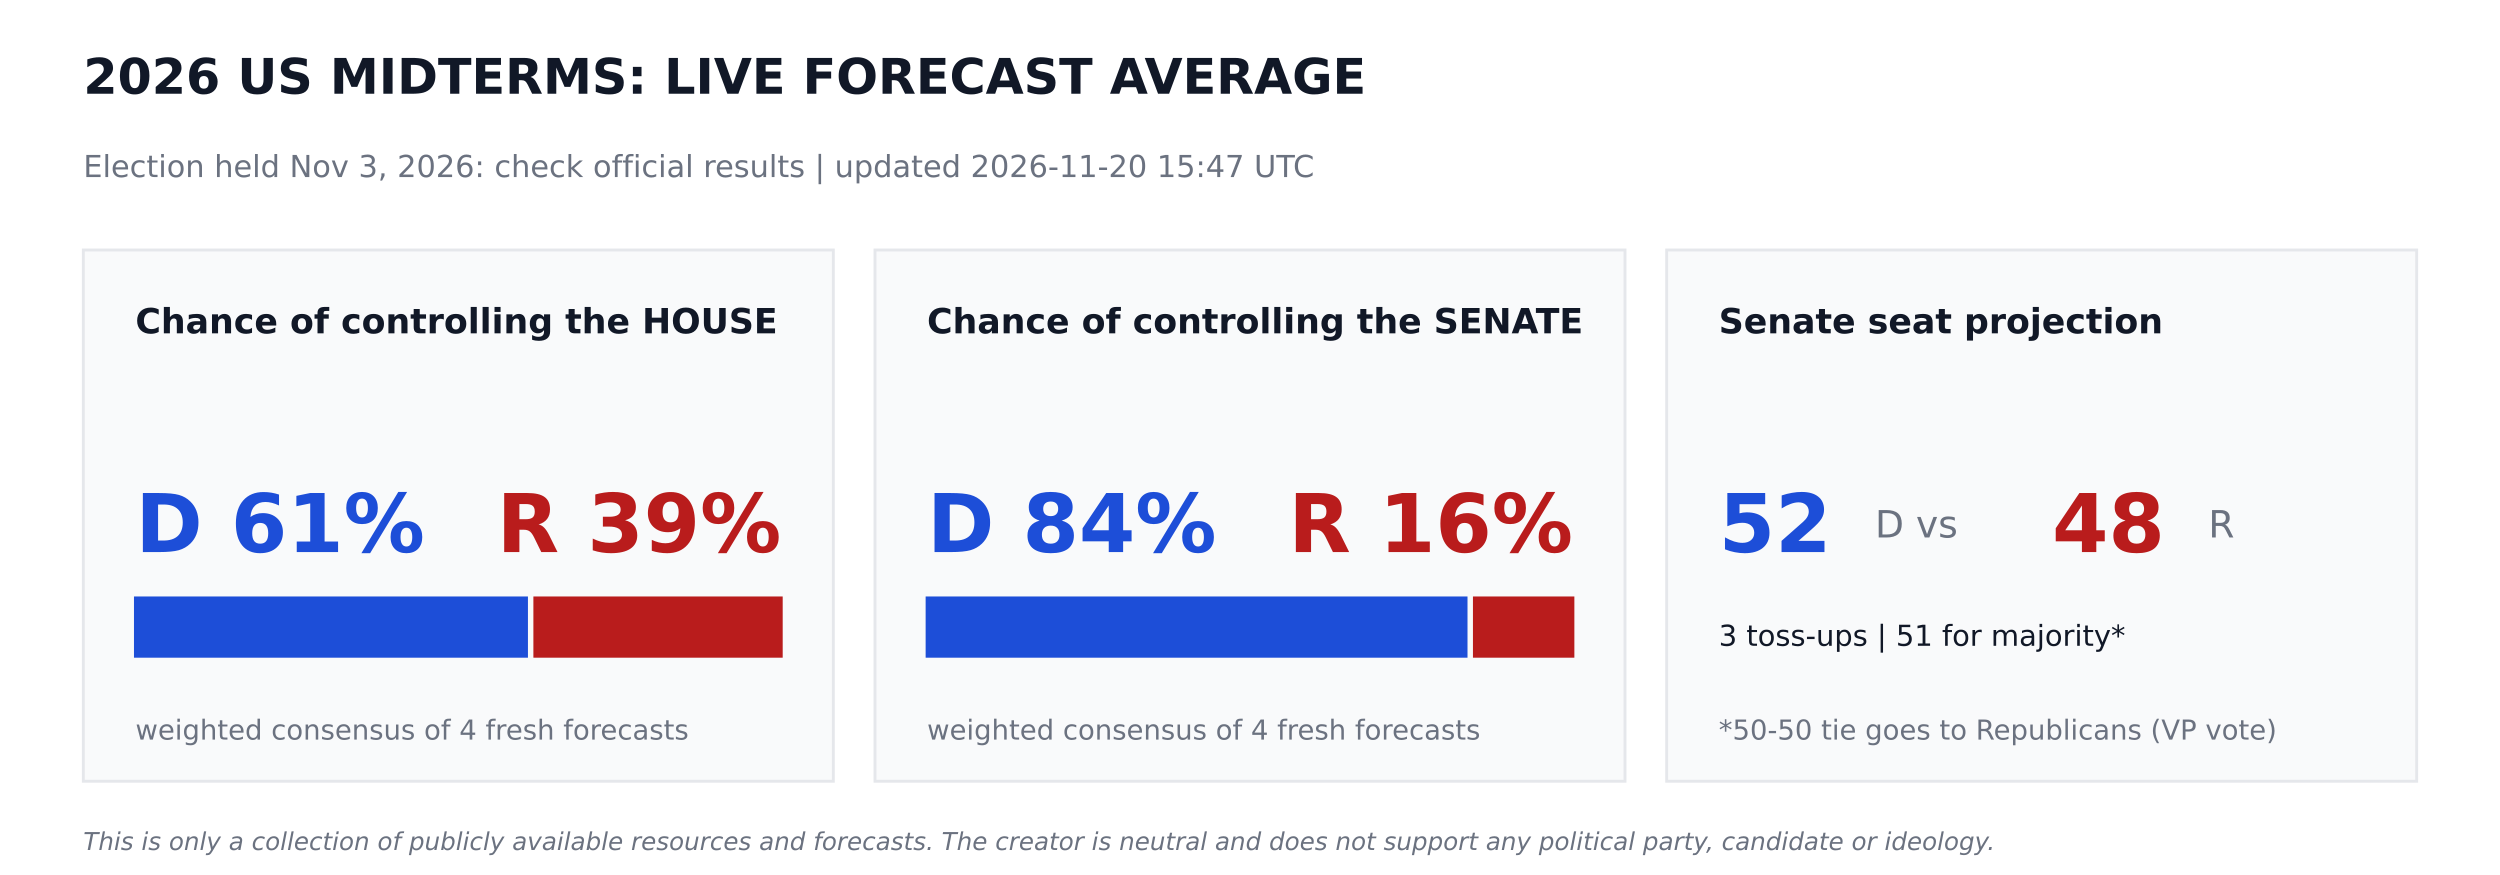
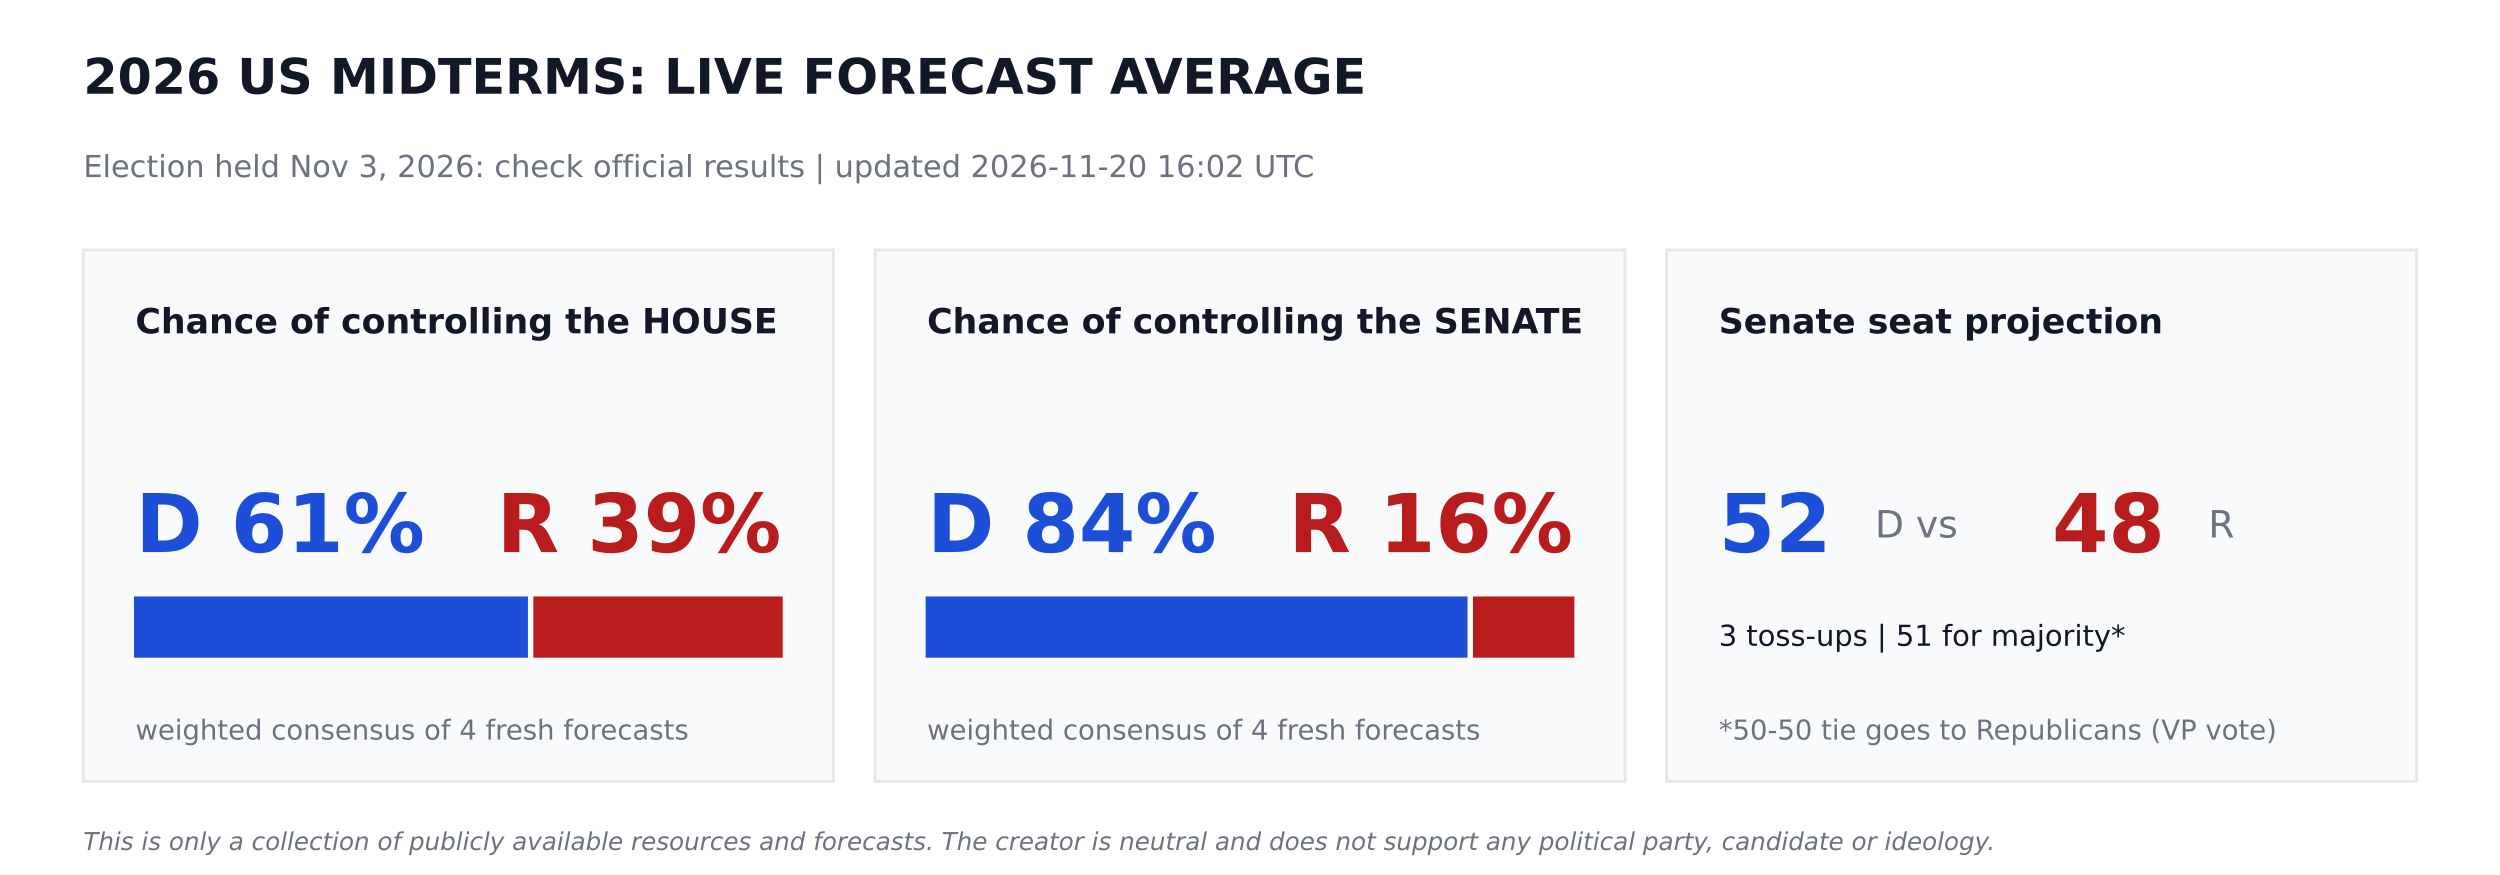
<svg xmlns="http://www.w3.org/2000/svg" width="864pt" height="302.4pt" viewBox="0 0 864 302.4" version="1.1">
  <defs>
    <style type="text/css">*{stroke-linejoin: round; stroke-linecap: butt}</style>
  </defs>
  <g id="figure_1">
    <g id="patch_1">
      <path d="M 0 302.4  L 864 302.4  L 864 0  L 0 0  z " style="fill: #ffffff" />
    </g>
    <g id="axes_1">
      <g id="patch_2">
-         <path d="M 28.8 270  L 288 270  L 288 86.4  L 28.8 86.4  z " clip-path="url(#pe3db3194f7)" style="fill: #f9fafb; stroke: #e5e7eb; stroke-linejoin: miter" />
+         <path d="M 28.8 270  L 288 270  L 288 86.4  L 28.8 86.4  z " clip-path="url(#p75592b1301)" style="fill: #f9fafb; stroke: #e5e7eb; stroke-linejoin: miter" />
      </g>
      <g id="patch_3">
-         <path d="M 46.8 226.8  L 181.958 226.8  L 181.958 206.64  L 46.8 206.64  z " clip-path="url(#pe3db3194f7)" style="fill: #1d4ed8; stroke: #1d4ed8; stroke-linejoin: miter" />
+         <path d="M 46.8 226.8  L 181.958 226.8  L 181.958 206.64  L 46.8 206.64  z " clip-path="url(#p75592b1301)" style="fill: #1d4ed8; stroke: #1d4ed8; stroke-linejoin: miter" />
      </g>
      <g id="patch_4">
-         <path d="M 184.838 226.8  L 270 226.8  L 270 206.64  L 184.838 206.64  z " clip-path="url(#pe3db3194f7)" style="fill: #b91c1c; stroke: #b91c1c; stroke-linejoin: miter" />
+         <path d="M 184.838 226.8  L 270 226.8  L 270 206.64  L 184.838 206.64  z " clip-path="url(#p75592b1301)" style="fill: #b91c1c; stroke: #b91c1c; stroke-linejoin: miter" />
      </g>
      <g id="patch_5">
-         <path d="M 302.4 270  L 561.6 270  L 561.6 86.4  L 302.4 86.4  z " clip-path="url(#pe3db3194f7)" style="fill: #f9fafb; stroke: #e5e7eb; stroke-linejoin: miter" />
+         <path d="M 302.4 270  L 561.6 270  L 561.6 86.4  L 302.4 86.4  z " clip-path="url(#p75592b1301)" style="fill: #f9fafb; stroke: #e5e7eb; stroke-linejoin: miter" />
      </g>
      <g id="patch_6">
-         <path d="M 320.4 226.8  L 506.671 226.8  L 506.671 206.64  L 320.4 206.64  z " clip-path="url(#pe3db3194f7)" style="fill: #1d4ed8; stroke: #1d4ed8; stroke-linejoin: miter" />
+         <path d="M 320.4 226.8  L 506.671 226.8  L 506.671 206.64  L 320.4 206.64  z " clip-path="url(#p75592b1301)" style="fill: #1d4ed8; stroke: #1d4ed8; stroke-linejoin: miter" />
      </g>
      <g id="patch_7">
-         <path d="M 509.551 226.8  L 543.6 226.8  L 543.6 206.64  L 509.551 206.64  z " clip-path="url(#pe3db3194f7)" style="fill: #b91c1c; stroke: #b91c1c; stroke-linejoin: miter" />
+         <path d="M 509.551 226.8  L 543.6 226.8  L 543.6 206.64  L 509.551 206.64  z " clip-path="url(#p75592b1301)" style="fill: #b91c1c; stroke: #b91c1c; stroke-linejoin: miter" />
      </g>
      <g id="patch_8">
-         <path d="M 576 270  L 835.2 270  L 835.2 86.4  L 576 86.4  z " clip-path="url(#pe3db3194f7)" style="fill: #f9fafb; stroke: #e5e7eb; stroke-linejoin: miter" />
+         <path d="M 576 270  L 835.2 270  L 835.2 86.4  L 576 86.4  z " clip-path="url(#p75592b1301)" style="fill: #f9fafb; stroke: #e5e7eb; stroke-linejoin: miter" />
      </g>
      <g id="text_1">
        <text style="font-weight: 700; font-size: 17px; font-family: 'DejaVu Sans'; text-anchor: start; fill: #111827" x="28.8" y="32.4" transform="rotate(-0 28.8 32.4)">2026 US MIDTERMS: LIVE FORECAST AVERAGE</text>
      </g>
      <g id="text_2">
-         <text style="font-size: 10.5px; font-family: 'DejaVu Sans'; text-anchor: start; fill: #6b7280" x="28.8" y="61.2" transform="rotate(-0 28.8 61.2)">Election held Nov 3, 2026: check official results   |   updated 2026-11-20 15:47 UTC</text>
+         <text style="font-size: 10.5px; font-family: 'DejaVu Sans'; text-anchor: start; fill: #6b7280" x="28.8" y="61.2" transform="rotate(-0 28.8 61.2)">Election held Nov 3, 2026: check official results   |   updated 2026-11-20 16:02 UTC</text>
      </g>
      <g id="text_3">
        <text style="font-weight: 700; font-size: 12px; font-family: 'DejaVu Sans'; text-anchor: start; fill: #111827" x="46.8" y="115.2" transform="rotate(-0 46.8 115.2)">Chance of controlling the HOUSE</text>
      </g>
      <g id="text_4">
        <text style="font-weight: 700; font-size: 28px; font-family: 'DejaVu Sans'; text-anchor: start; fill: #1d4ed8" x="46.8" y="190.8" transform="rotate(-0 46.8 190.8)">D 61%</text>
      </g>
      <g id="text_5">
        <text style="font-weight: 700; font-size: 28px; font-family: 'DejaVu Sans'; text-anchor: end; fill: #b91c1c" x="270" y="190.8" transform="rotate(-0 270 190.8)">R 39%</text>
      </g>
      <g id="text_6">
        <text style="font-size: 9.5px; font-family: 'DejaVu Sans'; text-anchor: start; fill: #6b7280" x="46.8" y="255.6" transform="rotate(-0 46.8 255.6)">weighted consensus of 4 fresh forecasts</text>
      </g>
      <g id="text_7">
        <text style="font-weight: 700; font-size: 12px; font-family: 'DejaVu Sans'; text-anchor: start; fill: #111827" x="320.4" y="115.2" transform="rotate(-0 320.4 115.2)">Chance of controlling the SENATE</text>
      </g>
      <g id="text_8">
        <text style="font-weight: 700; font-size: 28px; font-family: 'DejaVu Sans'; text-anchor: start; fill: #1d4ed8" x="320.4" y="190.8" transform="rotate(-0 320.4 190.8)">D 84%</text>
      </g>
      <g id="text_9">
        <text style="font-weight: 700; font-size: 28px; font-family: 'DejaVu Sans'; text-anchor: end; fill: #b91c1c" x="543.6" y="190.8" transform="rotate(-0 543.6 190.8)">R 16%</text>
      </g>
      <g id="text_10">
        <text style="font-size: 9.5px; font-family: 'DejaVu Sans'; text-anchor: start; fill: #6b7280" x="320.4" y="255.6" transform="rotate(-0 320.4 255.6)">weighted consensus of 4 fresh forecasts</text>
      </g>
      <g id="text_11">
        <text style="font-weight: 700; font-size: 12px; font-family: 'DejaVu Sans'; text-anchor: start; fill: #111827" x="594" y="115.2" transform="rotate(-0 594 115.2)">Senate seat projection</text>
      </g>
      <g id="text_12">
        <text style="font-weight: 700; font-size: 28px; font-family: 'DejaVu Sans'; text-anchor: start; fill: #1d4ed8" x="594" y="190.8" transform="rotate(-0 594 190.8)">52</text>
      </g>
      <g id="text_13">
        <text style="font-size: 13px; font-family: 'DejaVu Sans'; text-anchor: start; fill: #6b7280" x="648" y="185.76" transform="rotate(-0 648 185.76)">D  vs</text>
      </g>
      <g id="text_14">
        <text style="font-weight: 700; font-size: 28px; font-family: 'DejaVu Sans'; text-anchor: start; fill: #b91c1c" x="709.2" y="190.8" transform="rotate(-0 709.2 190.8)">48</text>
      </g>
      <g id="text_15">
        <text style="font-size: 13px; font-family: 'DejaVu Sans'; text-anchor: start; fill: #6b7280" x="763.2" y="185.76" transform="rotate(-0 763.2 185.76)">R</text>
      </g>
      <g id="text_16">
        <text style="font-size: 10px; font-family: 'DejaVu Sans'; text-anchor: start; fill: #111827" x="594" y="223.2" transform="rotate(-0 594 223.2)">3 toss-ups  |  51 for majority*</text>
      </g>
      <g id="text_17">
        <text style="font-size: 9.5px; font-family: 'DejaVu Sans'; text-anchor: start; fill: #6b7280" x="594" y="255.6" transform="rotate(-0 594 255.6)">*50-50 tie goes to Republicans (VP vote)</text>
      </g>
      <g id="text_18">
        <text style="font-style: italic; font-size: 8.5px; font-family: 'DejaVu Sans'; text-anchor: start; fill: #6b7280" x="28.8" y="293.76" transform="rotate(-0 28.8 293.76)">This is only a collection of publicly available resources and forecasts. The creator is neutral and does not support any political party, candidate or ideology.</text>
      </g>
    </g>
  </g>
  <defs>
-     <clipPath id="pe3db3194f7">
+     <clipPath id="p75592b1301">
      <rect x="0" y="0" width="864" height="302.4" />
    </clipPath>
  </defs>
</svg>
